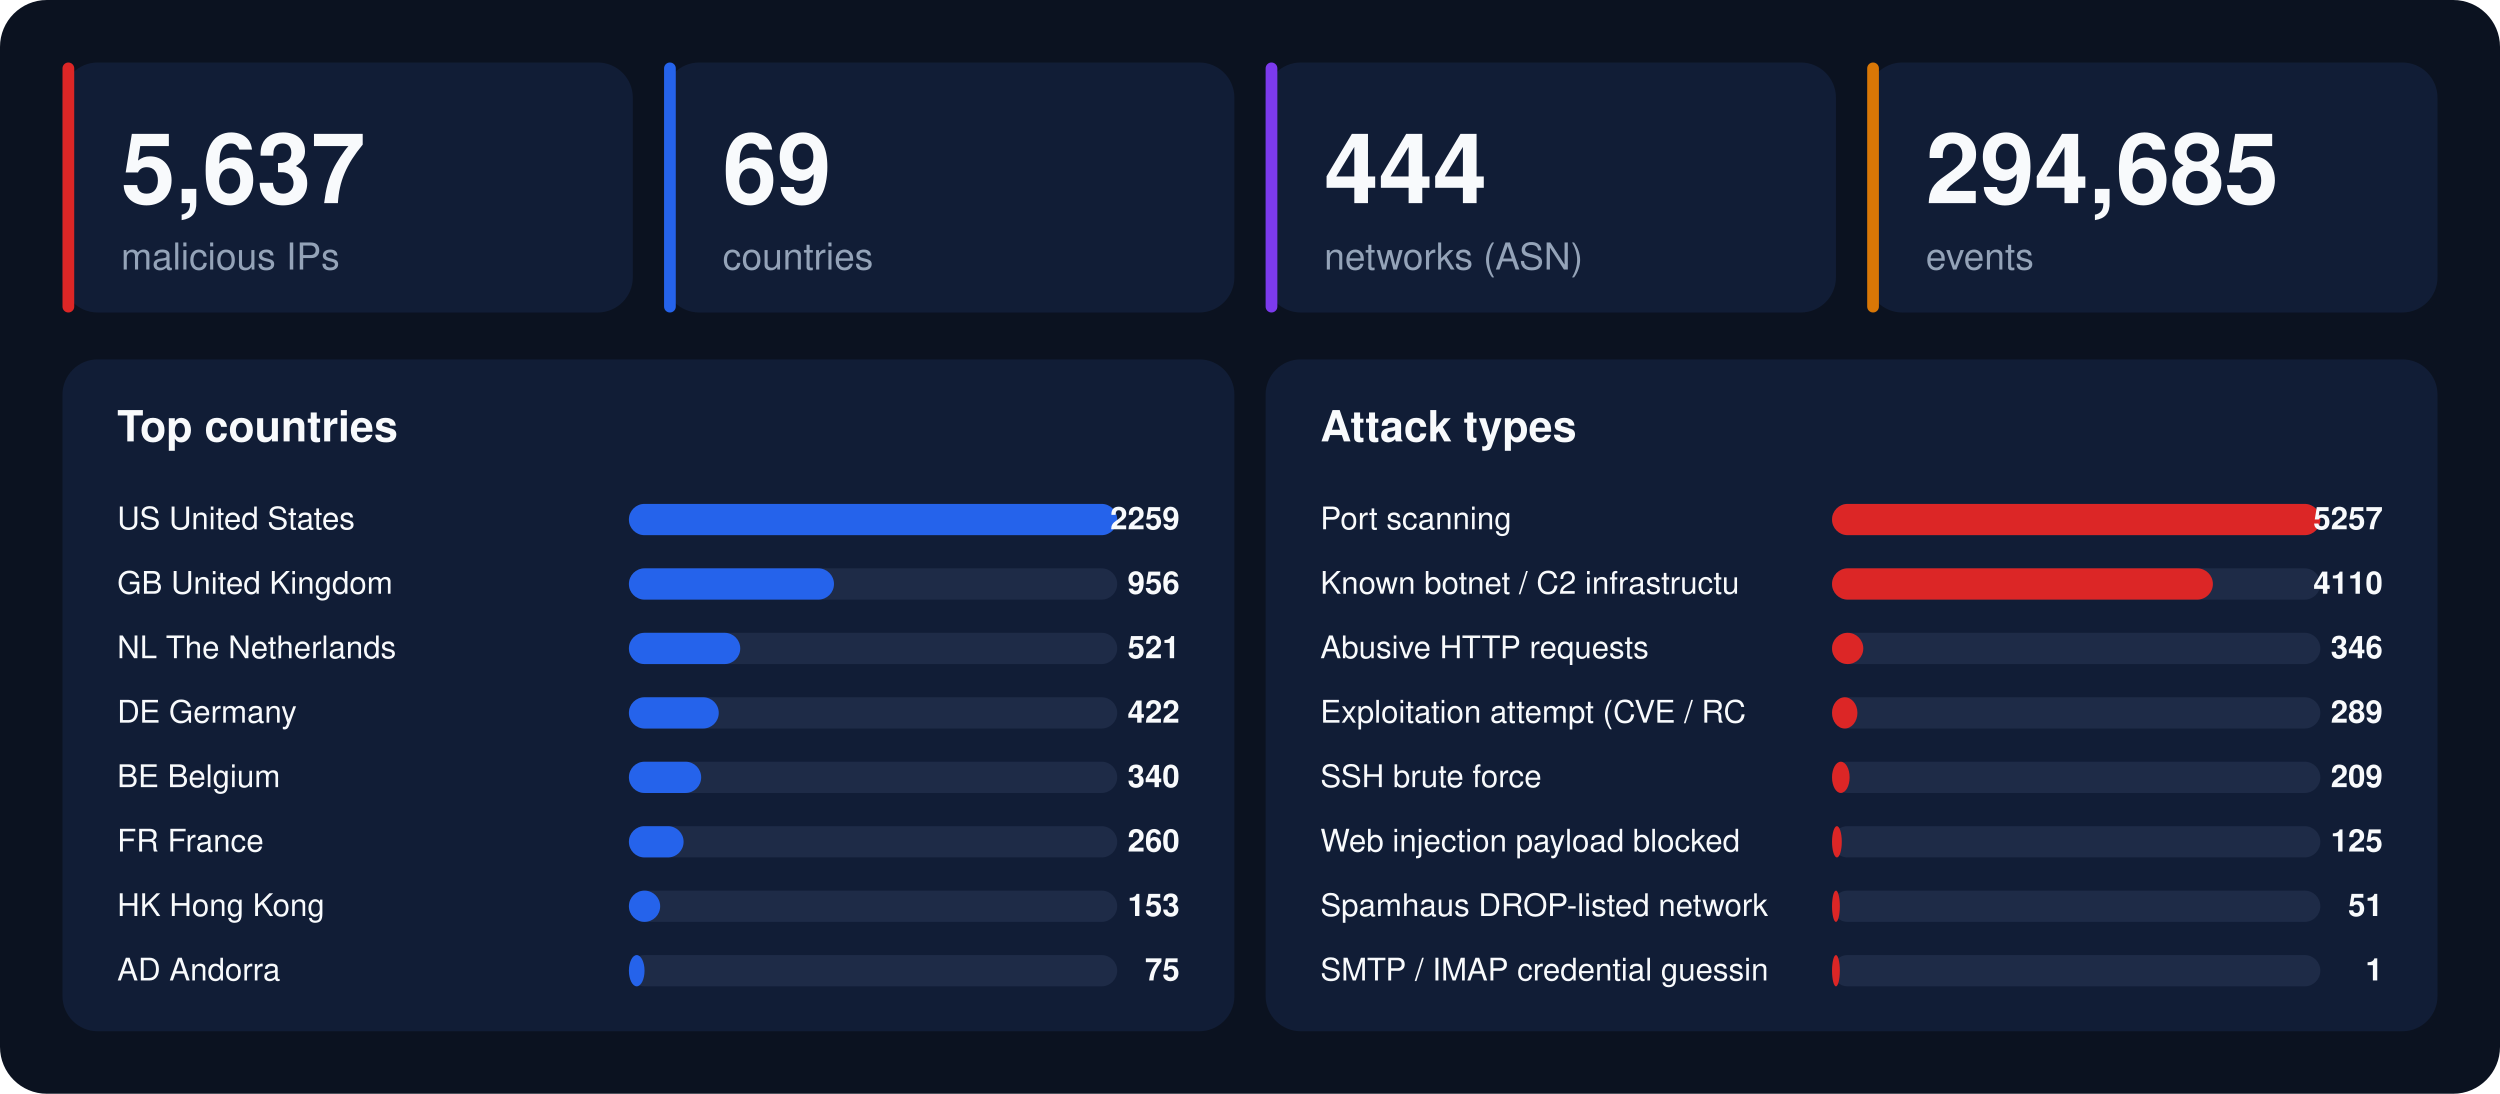
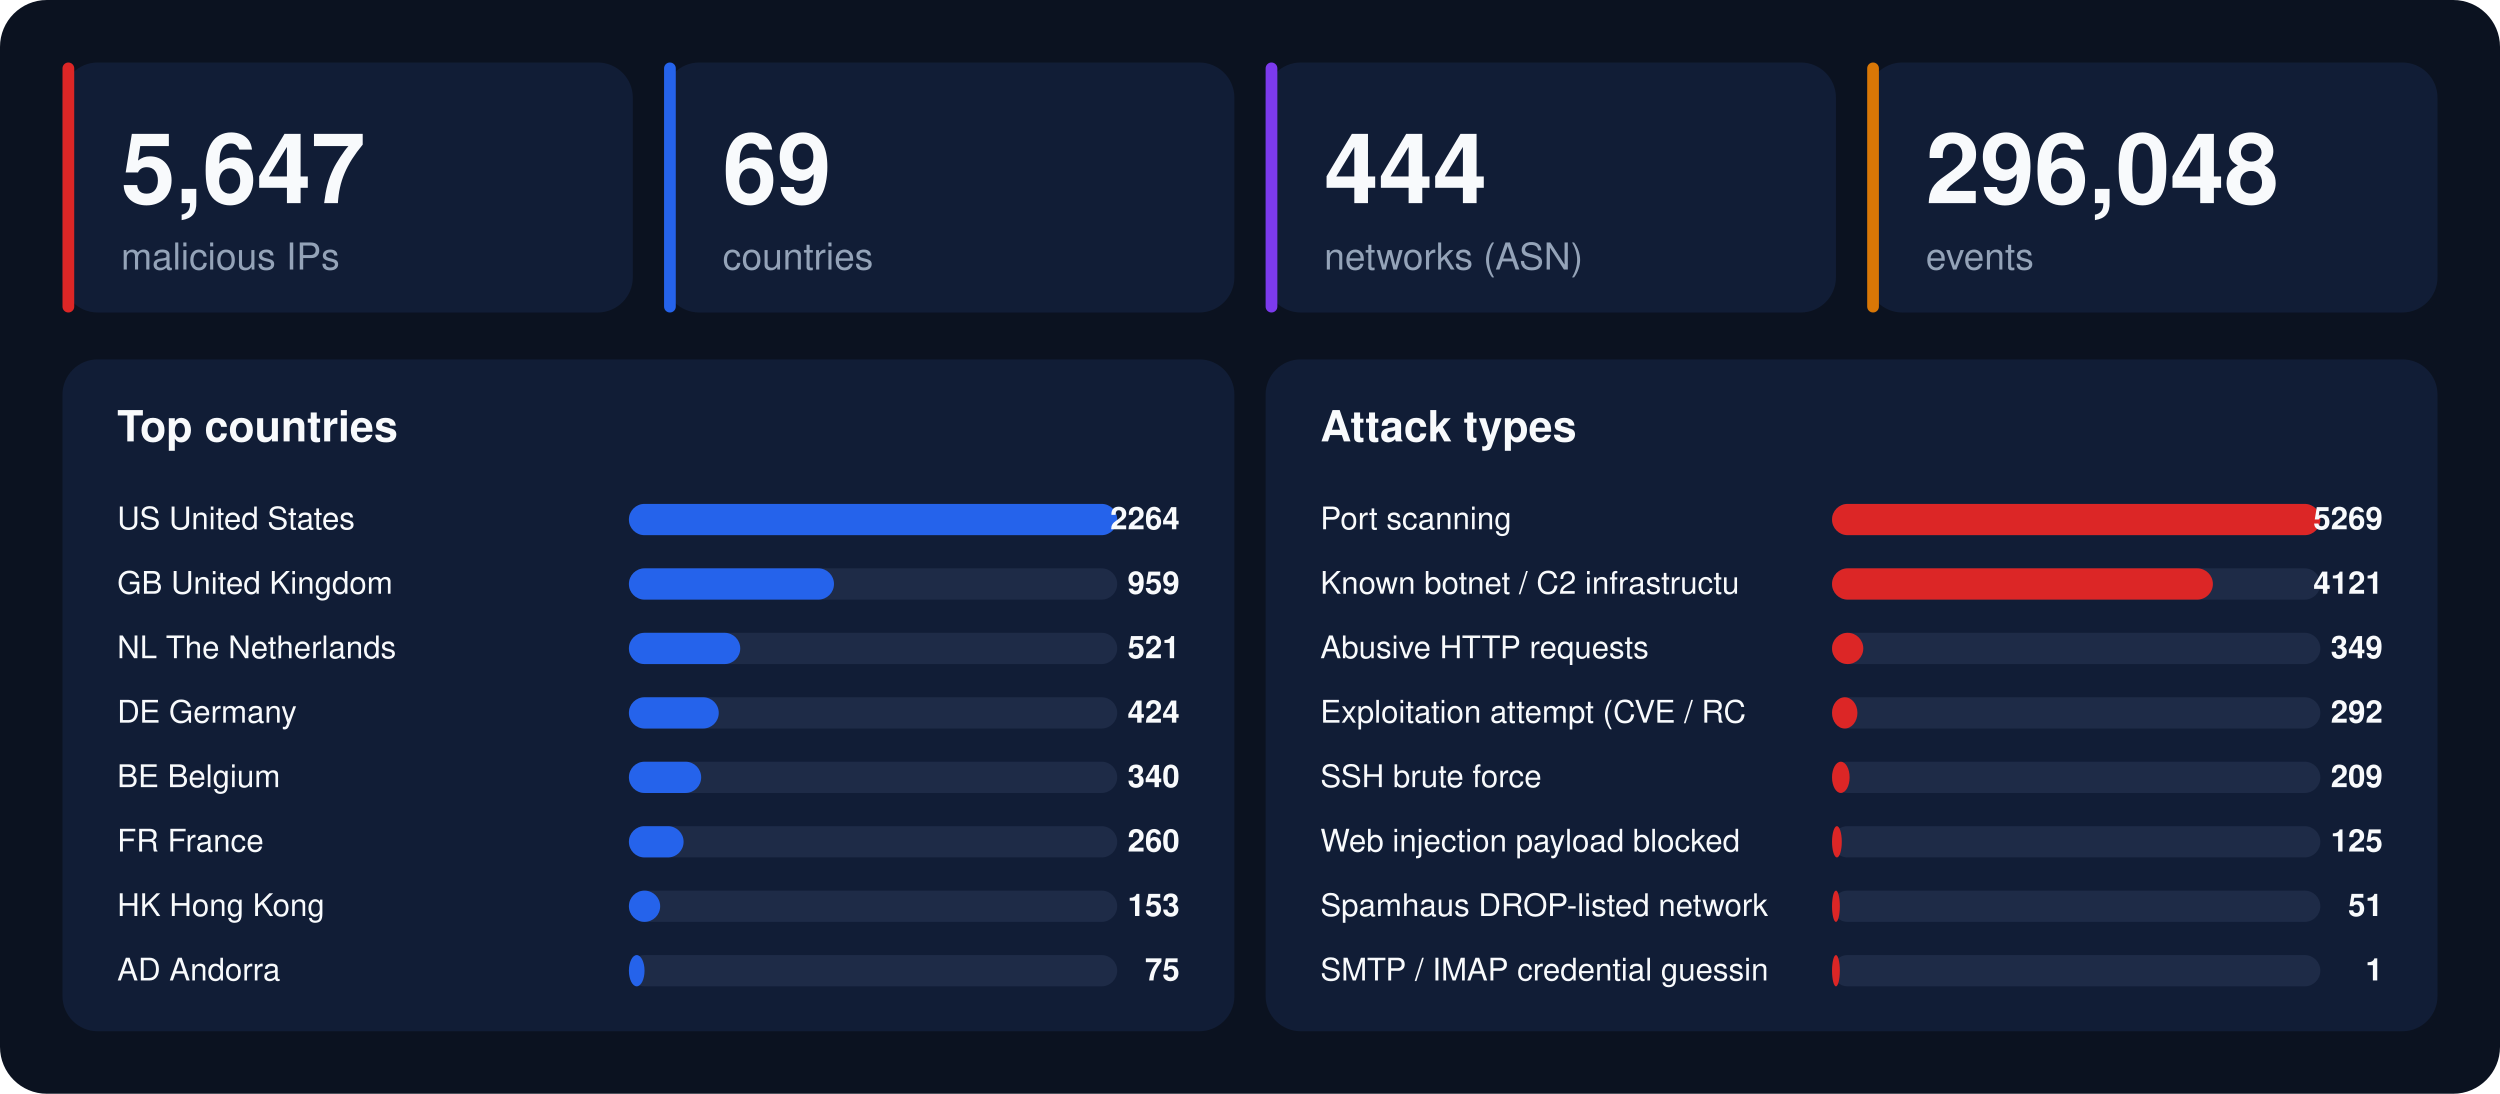
<svg xmlns="http://www.w3.org/2000/svg" width="1280" height="560" viewBox="0 0 1280 560" font-family="-apple-system,BlinkMacSystemFont,'Segoe UI',Helvetica,Arial,sans-serif">
  <rect width="1280" height="560" rx="24" fill="#0b1220" />
  <rect x="32" y="32" width="292" height="128" rx="18" fill="#111d36" />
  <rect x="32" y="32" width="6" height="128" rx="3" fill="#dc2626" />
-   <text x="62" y="104" font-size="50" font-weight="800" fill="#f8fafc">5,637</text>
+   <text x="62" y="104" font-size="50" font-weight="800" fill="#f8fafc">5,647</text>
  <text x="62" y="138" font-size="19" fill="#94a3b8">malicious IPs</text>
  <rect x="340" y="32" width="292" height="128" rx="18" fill="#111d36" />
  <rect x="340" y="32" width="6" height="128" rx="3" fill="#2563eb" />
  <text x="370" y="104" font-size="50" font-weight="800" fill="#f8fafc">69</text>
  <text x="370" y="138" font-size="19" fill="#94a3b8">countries</text>
  <rect x="648" y="32" width="292" height="128" rx="18" fill="#111d36" />
  <rect x="648" y="32" width="6" height="128" rx="3" fill="#7c3aed" />
  <text x="678" y="104" font-size="50" font-weight="800" fill="#f8fafc">444</text>
  <text x="678" y="138" font-size="19" fill="#94a3b8">networks (ASN)</text>
  <rect x="956" y="32" width="292" height="128" rx="18" fill="#111d36" />
  <rect x="956" y="32" width="6" height="128" rx="3" fill="#d97706" />
-   <text x="986" y="104" font-size="50" font-weight="800" fill="#f8fafc">294,685</text>
+   <text x="986" y="104" font-size="50" font-weight="800" fill="#f8fafc">296,048</text>
  <text x="986" y="138" font-size="19" fill="#94a3b8">events</text>
  <rect x="32" y="184" width="600" height="344" rx="18" fill="#111d36" />
  <text x="60" y="226" font-size="22" font-weight="700" fill="#f8fafc">Top countries</text>
  <text x="60" y="271" font-size="16" fill="#f8fafc">US  United States</text>
  <rect x="322" y="258" width="250" height="16" rx="8" fill="#1e2b47" />
  <rect x="322" y="258" width="250" height="16" rx="8" fill="#2563eb" />
-   <text x="604" y="271" font-size="16" font-weight="700" text-anchor="end" fill="#f8fafc">2259</text>
+   <text x="604" y="271" font-size="16" font-weight="700" text-anchor="end" fill="#f8fafc">2264</text>
  <text x="60" y="304" font-size="16" fill="#f8fafc">GB  United Kingdom</text>
  <rect x="322" y="291" width="250" height="16" rx="8" fill="#1e2b47" />
  <rect x="322" y="291" width="105" height="16" rx="8" fill="#2563eb" />
-   <text x="604" y="304" font-size="16" font-weight="700" text-anchor="end" fill="#f8fafc">956</text>
+   <text x="604" y="304" font-size="16" font-weight="700" text-anchor="end" fill="#f8fafc">959</text>
  <text x="60" y="337" font-size="16" fill="#f8fafc">NL  The Netherlands</text>
  <rect x="322" y="324" width="250" height="16" rx="8" fill="#1e2b47" />
  <rect x="322" y="324" width="57" height="16" rx="8" fill="#2563eb" />
  <text x="604" y="337" font-size="16" font-weight="700" text-anchor="end" fill="#f8fafc">521</text>
  <text x="60" y="370" font-size="16" fill="#f8fafc">DE  Germany</text>
  <rect x="322" y="357" width="250" height="16" rx="8" fill="#1e2b47" />
  <rect x="322" y="357" width="46" height="16" rx="8" fill="#2563eb" />
-   <text x="604" y="370" font-size="16" font-weight="700" text-anchor="end" fill="#f8fafc">422</text>
+   <text x="604" y="370" font-size="16" font-weight="700" text-anchor="end" fill="#f8fafc">424</text>
  <text x="60" y="403" font-size="16" fill="#f8fafc">BE  Belgium</text>
  <rect x="322" y="390" width="250" height="16" rx="8" fill="#1e2b47" />
  <rect x="322" y="390" width="37" height="16" rx="8" fill="#2563eb" />
  <text x="604" y="403" font-size="16" font-weight="700" text-anchor="end" fill="#f8fafc">340</text>
  <text x="60" y="436" font-size="16" fill="#f8fafc">FR  France</text>
  <rect x="322" y="423" width="250" height="16" rx="8" fill="#1e2b47" />
  <rect x="322" y="423" width="28" height="16" rx="8" fill="#2563eb" />
  <text x="604" y="436" font-size="16" font-weight="700" text-anchor="end" fill="#f8fafc">260</text>
  <text x="60" y="469" font-size="16" fill="#f8fafc">HK  Hong Kong</text>
  <rect x="322" y="456" width="250" height="16" rx="8" fill="#1e2b47" />
  <rect x="322" y="456" width="16" height="16" rx="8" fill="#2563eb" />
  <text x="604" y="469" font-size="16" font-weight="700" text-anchor="end" fill="#f8fafc">153</text>
  <text x="60" y="502" font-size="16" fill="#f8fafc">AD  Andorra</text>
  <rect x="322" y="489" width="250" height="16" rx="8" fill="#1e2b47" />
  <rect x="322" y="489" width="8" height="16" rx="8" fill="#2563eb" />
  <text x="604" y="502" font-size="16" font-weight="700" text-anchor="end" fill="#f8fafc">75</text>
  <rect x="648" y="184" width="600" height="344" rx="18" fill="#111d36" />
  <text x="676" y="226" font-size="22" font-weight="700" fill="#f8fafc">Attack types</text>
  <text x="676" y="271" font-size="16" fill="#f8fafc">Port scanning</text>
  <rect x="938" y="258" width="250" height="16" rx="8" fill="#1e2b47" />
  <rect x="938" y="258" width="250" height="16" rx="8" fill="#dc2626" />
-   <text x="1220" y="271" font-size="16" font-weight="700" text-anchor="end" fill="#f8fafc">5257</text>
+   <text x="1220" y="271" font-size="16" font-weight="700" text-anchor="end" fill="#f8fafc">5269</text>
  <text x="676" y="304" font-size="16" fill="#f8fafc">Known botnet / C2 infrastructu</text>
  <rect x="938" y="291" width="250" height="16" rx="8" fill="#1e2b47" />
  <rect x="938" y="291" width="195" height="16" rx="8" fill="#dc2626" />
-   <text x="1220" y="304" font-size="16" font-weight="700" text-anchor="end" fill="#f8fafc">4110</text>
+   <text x="1220" y="304" font-size="16" font-weight="700" text-anchor="end" fill="#f8fafc">4121</text>
  <text x="676" y="337" font-size="16" fill="#f8fafc">Abusive HTTP requests</text>
  <rect x="938" y="324" width="250" height="16" rx="8" fill="#1e2b47" />
  <rect x="938" y="324" width="16" height="16" rx="8" fill="#dc2626" />
-   <text x="1220" y="337" font-size="16" font-weight="700" text-anchor="end" fill="#f8fafc">346</text>
+   <text x="1220" y="337" font-size="16" font-weight="700" text-anchor="end" fill="#f8fafc">349</text>
  <text x="676" y="370" font-size="16" fill="#f8fafc">Exploitation attempt (CVE / RC</text>
  <rect x="938" y="357" width="250" height="16" rx="8" fill="#1e2b47" />
  <rect x="938" y="357" width="13" height="16" rx="8" fill="#dc2626" />
-   <text x="1220" y="370" font-size="16" font-weight="700" text-anchor="end" fill="#f8fafc">289</text>
+   <text x="1220" y="370" font-size="16" font-weight="700" text-anchor="end" fill="#f8fafc">292</text>
  <text x="676" y="403" font-size="16" fill="#f8fafc">SSH brute force</text>
  <rect x="938" y="390" width="250" height="16" rx="8" fill="#1e2b47" />
  <rect x="938" y="390" width="9" height="16" rx="8" fill="#dc2626" />
  <text x="1220" y="403" font-size="16" font-weight="700" text-anchor="end" fill="#f8fafc">209</text>
  <text x="676" y="436" font-size="16" fill="#f8fafc">Web injection payload blocked </text>
  <rect x="938" y="423" width="250" height="16" rx="8" fill="#1e2b47" />
  <rect x="938" y="423" width="5" height="16" rx="8" fill="#dc2626" />
  <text x="1220" y="436" font-size="16" font-weight="700" text-anchor="end" fill="#f8fafc">125</text>
  <text x="676" y="469" font-size="16" fill="#f8fafc">Spamhaus DROP-listed network</text>
  <rect x="938" y="456" width="250" height="16" rx="8" fill="#1e2b47" />
  <rect x="938" y="456" width="4" height="16" rx="8" fill="#dc2626" />
  <text x="1220" y="469" font-size="16" font-weight="700" text-anchor="end" fill="#f8fafc">51</text>
  <text x="676" y="502" font-size="16" fill="#f8fafc">SMTP / IMAP credential guessin</text>
  <rect x="938" y="489" width="250" height="16" rx="8" fill="#1e2b47" />
  <rect x="938" y="489" width="4" height="16" rx="8" fill="#dc2626" />
  <text x="1220" y="502" font-size="16" font-weight="700" text-anchor="end" fill="#f8fafc">1</text>
</svg>
